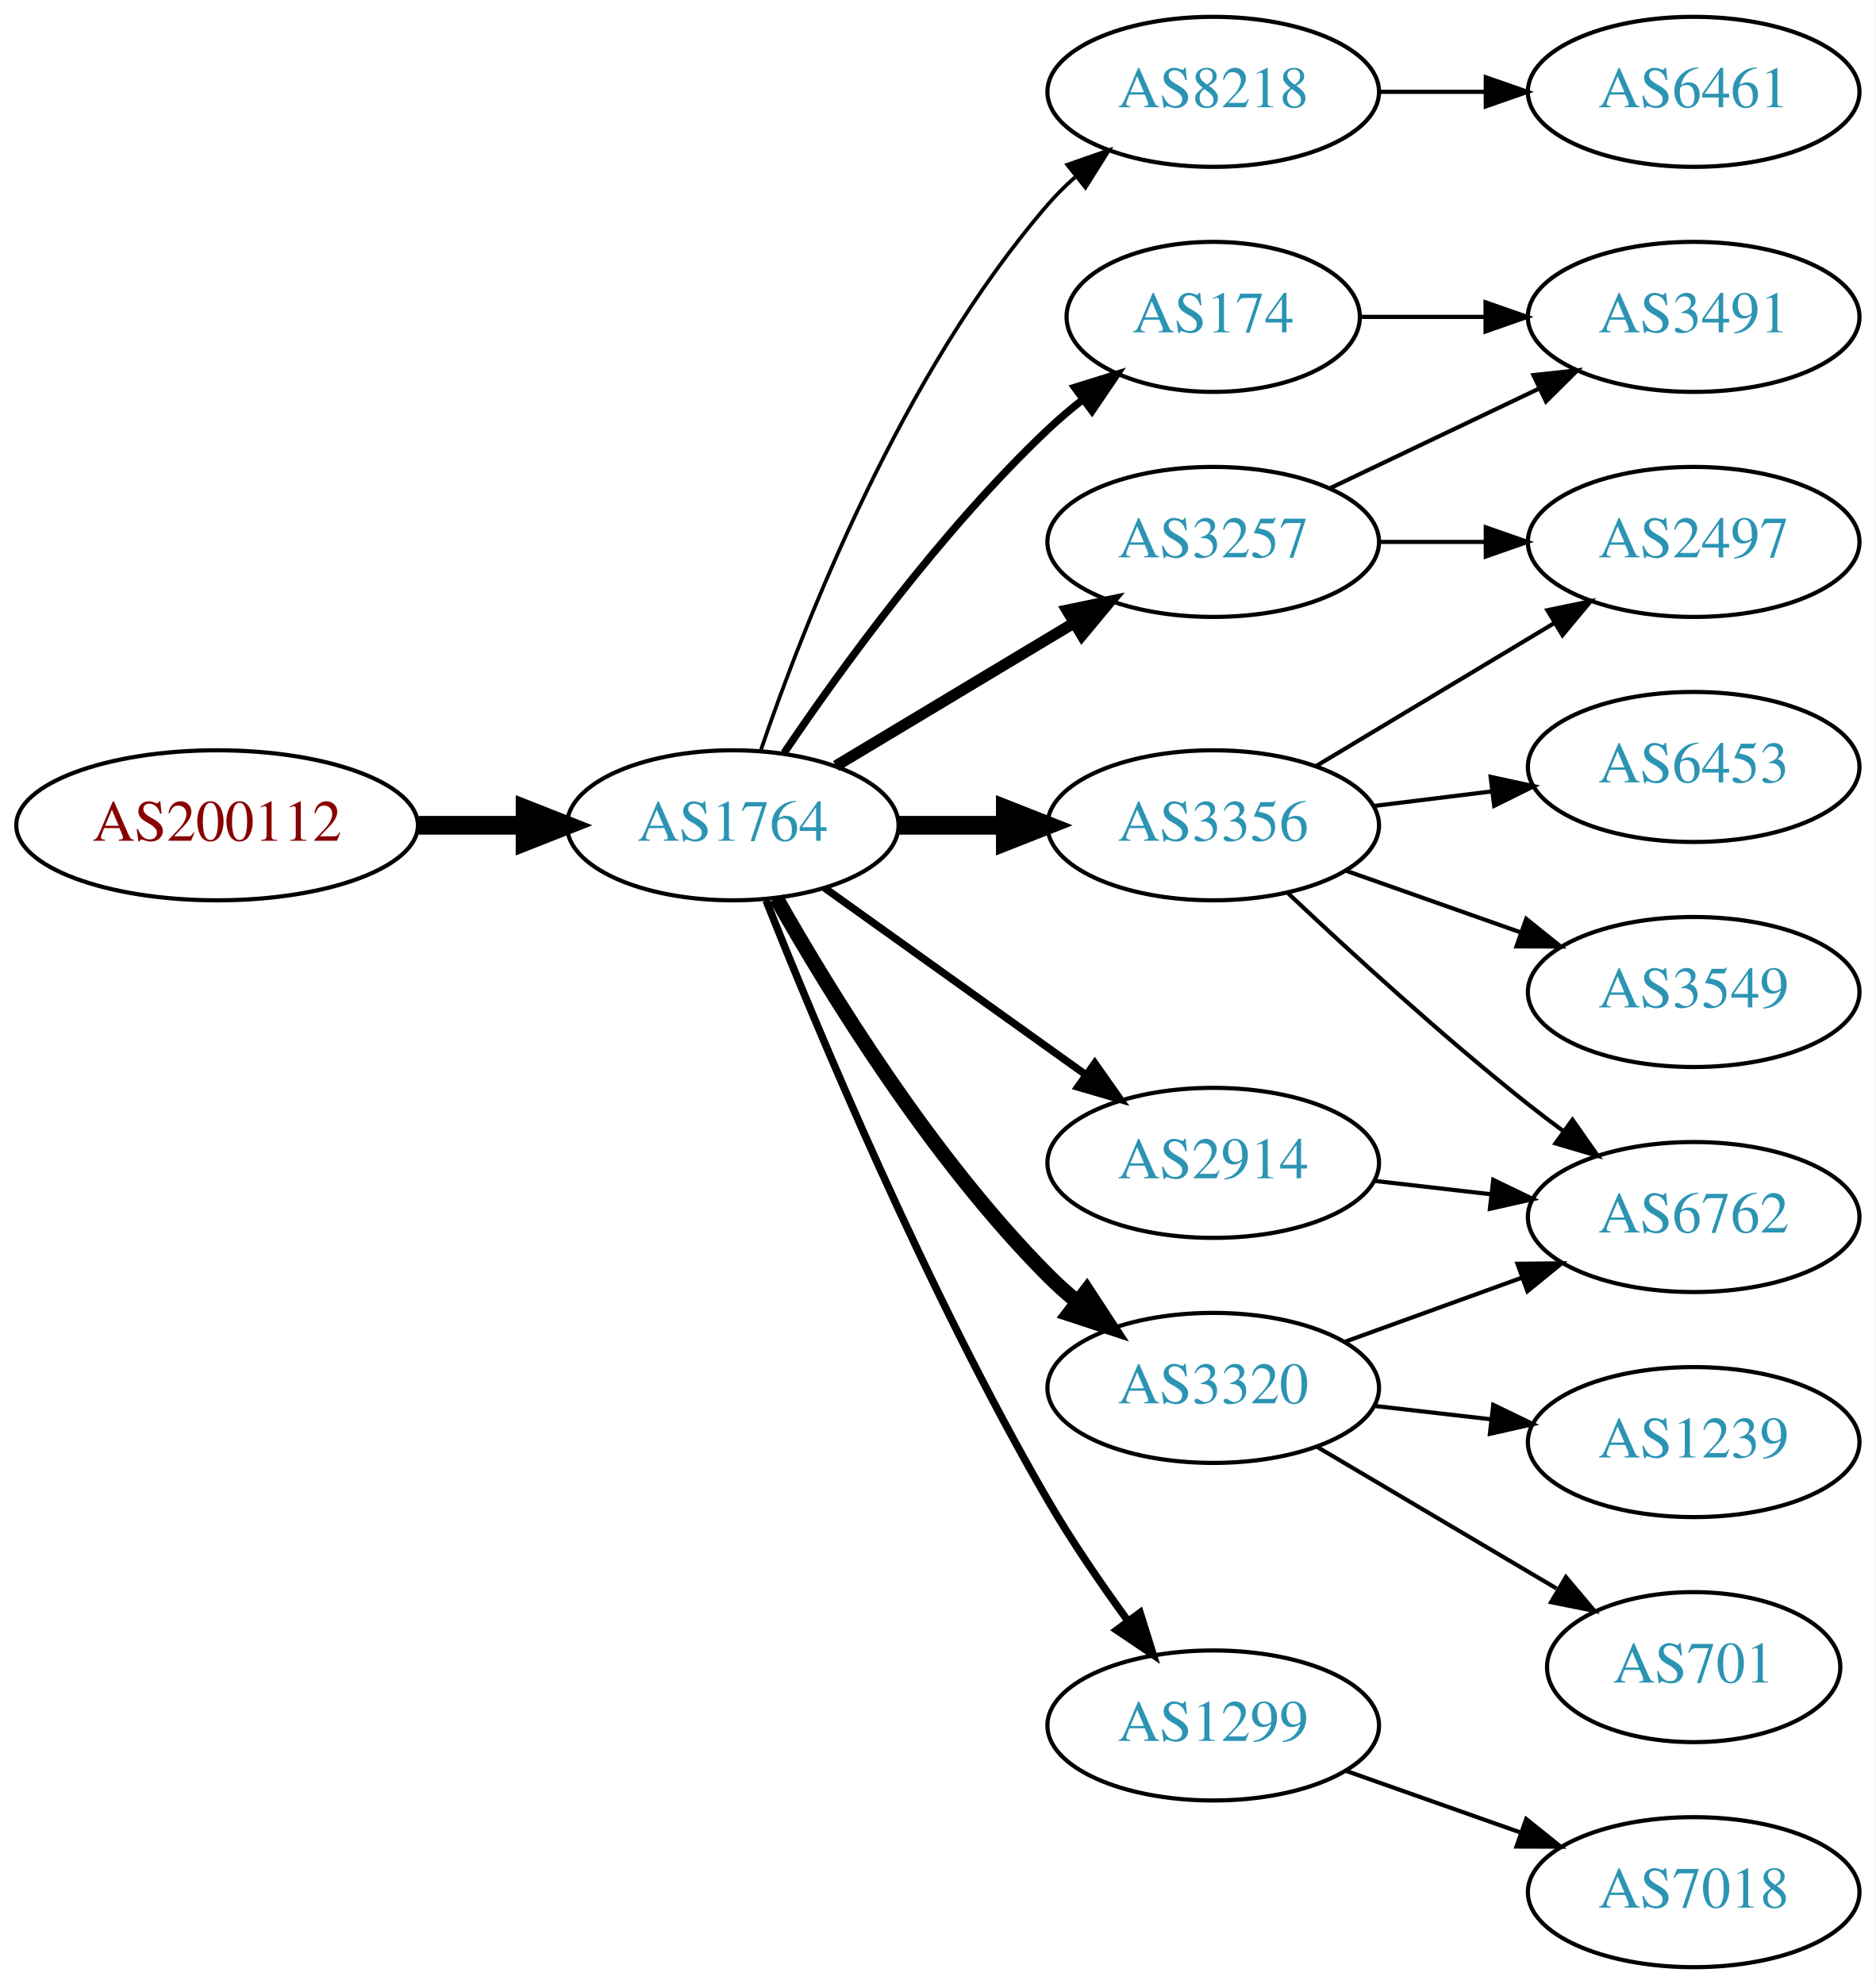
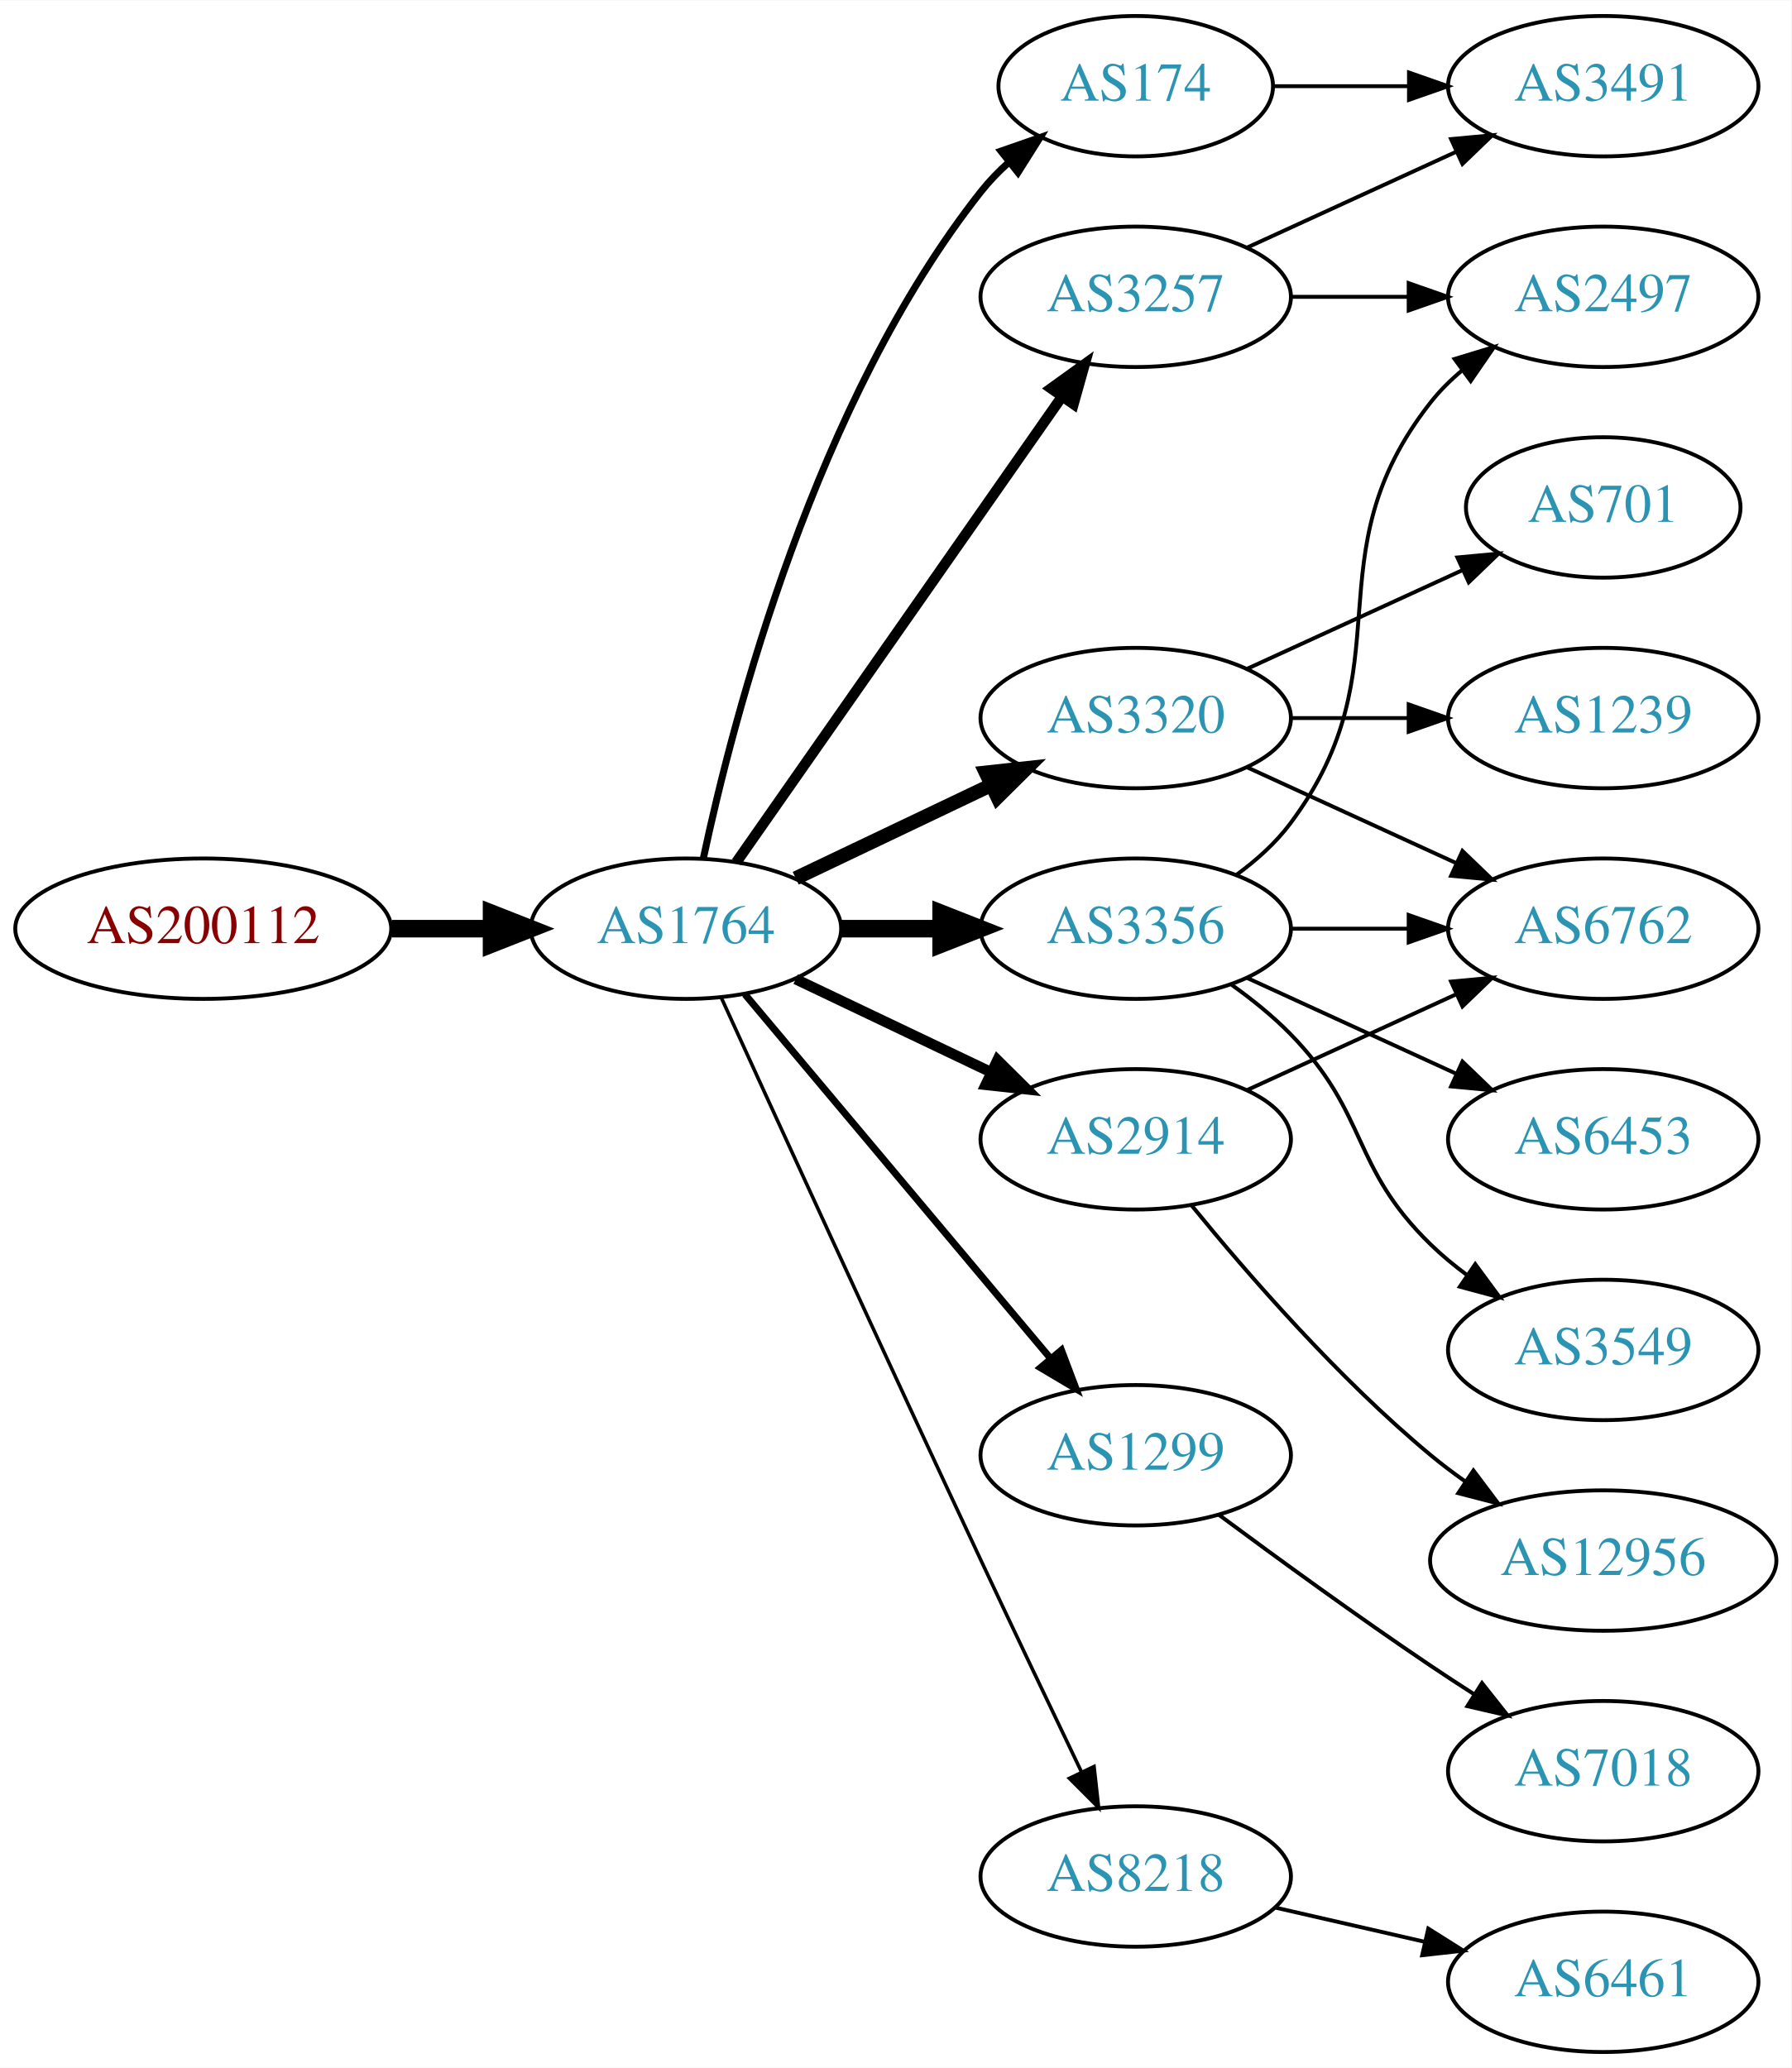
- <svg xmlns="http://www.w3.org/2000/svg" xmlns:xlink="http://www.w3.org/1999/xlink" width="450pt" height="476pt" viewBox="0.00 0.00 450.07 476.00">
-   <g id="graph0" class="graph" transform="scale(1 1) rotate(0) translate(4 472)">
-     <polygon fill="white" stroke="none" points="-4,4 -4,-472 446.07,-472 446.07,4 -4,4" />
+ <svg xmlns="http://www.w3.org/2000/svg" xmlns:xlink="http://www.w3.org/1999/xlink" width="459pt" height="530pt" viewBox="0.00 0.00 459.17 530.00">
+   <g id="graph0" class="graph" transform="scale(1 1) rotate(0) translate(4 526)">
+     <polygon fill="white" stroke="none" points="-4,4 -4,-526 455.17,-526 455.17,4 -4,4" />
    <g id="node1" class="node">
      <g id="a_node1">
        <a xlink:href="/asn/200112" xlink:title="AS200112 ~ DABIS GmbH [AT]">
-           <ellipse fill="#ffffff" stroke="black" cx="48.096" cy="-274" rx="48.192" ry="18" />
-           <text text-anchor="middle" x="48.096" y="-270.3" font-family="Times,serif" font-size="14.00" fill="#880000">AS200112</text>
+           <ellipse fill="#ffffff" stroke="black" cx="48.096" cy="-288" rx="48.192" ry="18" />
+           <text text-anchor="middle" x="48.096" y="-284.3" font-family="Times,serif" font-size="14.00" fill="#880000">AS200112</text>
        </a>
      </g>
    </g>
    <g id="node2" class="node">
      <g id="a_node2">
        <a xlink:href="/asn/1764" xlink:title="AS1764 ~ NEXTLAYER-AS [AT]">
-           <ellipse fill="#ffffff" stroke="black" cx="171.838" cy="-274" rx="39.794" ry="18" />
-           <text text-anchor="middle" x="171.838" y="-270.3" font-family="Times,serif" font-size="14.00" fill="#2c94b3">AS1764</text>
+           <ellipse fill="#ffffff" stroke="black" cx="171.838" cy="-288" rx="39.794" ry="18" />
+           <text text-anchor="middle" x="171.838" y="-284.3" font-family="Times,serif" font-size="14.00" fill="#2c94b3">AS1764</text>
        </a>
      </g>
    </g>
    <g id="edge1" class="edge">
-       <path fill="none" stroke="black" stroke-width="4.5" d="M96.513,-274C104.867,-274 113.577,-274 121.969,-274" />
-       <polygon fill="black" stroke="black" stroke-width="4.5" points="122.004,-277.938 132.004,-274 122.004,-270.063 122.004,-277.938" />
+       <path fill="none" stroke="black" stroke-width="4.5" d="M96.513,-288C104.867,-288 113.577,-288 121.969,-288" />
+       <polygon fill="black" stroke="black" stroke-width="4.5" points="122.004,-291.938 132.004,-288 122.004,-284.063 122.004,-291.938" />
    </g>
    <g id="node3" class="node">
      <g id="a_node3">
-         <a xlink:href="/asn/8218" xlink:title="AS8218 ~ legacy Neotelecoms [FR]">
-           <ellipse fill="#ffffff" stroke="black" cx="287.131" cy="-450" rx="39.794" ry="18" />
-           <text text-anchor="middle" x="287.131" y="-446.3" font-family="Times,serif" font-size="14.00" fill="#2c94b3">AS8218</text>
+         <a xlink:href="/asn/174" xlink:title="AS174 ~ Cogent Communications [US]">
+           <ellipse fill="#ffffff" stroke="black" cx="287.131" cy="-504" rx="35.194" ry="18" />
+           <text text-anchor="middle" x="287.131" y="-500.3" font-family="Times,serif" font-size="14.00" fill="#2c94b3">AS174</text>
        </a>
      </g>
    </g>
    <g id="edge2" class="edge">
-       <path fill="none" stroke="black" stroke-width="0.9" d="M178.636,-292.196C188.835,-322.077 212.296,-382.284 247.484,-423 249.441,-425.264 251.627,-427.432 253.937,-429.486" />
-       <polygon fill="black" stroke="black" stroke-width="0.9" points="252.113,-432.507 262.116,-435.998 256.473,-427.031 252.113,-432.507" />
+       <path fill="none" stroke="black" stroke-width="1.8" d="M176.328,-306.16C183.959,-342.03 204.951,-423.155 247.484,-477 249.565,-479.633 251.97,-482.116 254.542,-484.428" />
+       <polygon fill="black" stroke="black" stroke-width="1.8" points="252.599,-487.354 262.605,-490.835 256.954,-481.873 252.599,-487.354" />
    </g>
    <g id="node4" class="node">
      <g id="a_node4">
-         <a xlink:href="/asn/3356" xlink:title="AS3356 ~ Level 3 Parent, LLC [US]">
-           <ellipse fill="#ffffff" stroke="black" cx="287.131" cy="-274" rx="39.794" ry="18" />
-           <text text-anchor="middle" x="287.131" y="-270.3" font-family="Times,serif" font-size="14.00" fill="#2c94b3">AS3356</text>
+         <a xlink:href="/asn/1299" xlink:title="AS1299 ~ Telia Carrier [EU]">
+           <ellipse fill="#ffffff" stroke="black" cx="287.131" cy="-153" rx="39.794" ry="18" />
+           <text text-anchor="middle" x="287.131" y="-149.3" font-family="Times,serif" font-size="14.00" fill="#2c94b3">AS1299</text>
        </a>
      </g>
    </g>
    <g id="edge3" class="edge">
-       <path fill="none" stroke="black" stroke-width="4.5" d="M211.51,-274C219.713,-274 228.477,-274 237.009,-274" />
-       <polygon fill="black" stroke="black" stroke-width="4.5" points="237.248,-277.938 247.248,-274 237.248,-270.063 237.248,-277.938" />
+       <path fill="none" stroke="black" stroke-width="1.8" d="M186.958,-271.175C206.632,-247.731 242.436,-205.066 265.215,-177.924" />
+       <polygon fill="black" stroke="black" stroke-width="1.8" points="268.086,-179.947 271.833,-170.037 262.724,-175.447 268.086,-179.947" />
    </g>
    <g id="node5" class="node">
      <g id="a_node5">
        <a xlink:href="/asn/3257" xlink:title="AS3257 ~ GTT [DE]">
-           <ellipse fill="#ffffff" stroke="black" cx="287.131" cy="-342" rx="39.794" ry="18" />
-           <text text-anchor="middle" x="287.131" y="-338.3" font-family="Times,serif" font-size="14.00" fill="#2c94b3">AS3257</text>
+           <ellipse fill="#ffffff" stroke="black" cx="287.131" cy="-450" rx="39.794" ry="18" />
+           <text text-anchor="middle" x="287.131" y="-446.3" font-family="Times,serif" font-size="14.00" fill="#2c94b3">AS3257</text>
        </a>
      </g>
    </g>
    <g id="edge4" class="edge">
-       <path fill="none" stroke="black" stroke-width="2.7" d="M196.588,-288.255C213.205,-298.229 235.601,-311.671 253.837,-322.617" />
-       <polygon fill="black" stroke="black" stroke-width="2.7" points="252.037,-325.618 262.412,-327.764 255.639,-319.616 252.037,-325.618" />
+       <path fill="none" stroke="black" stroke-width="2.7" d="M184.748,-305.031C204.67,-333.517 244.859,-390.985 268.209,-424.374" />
+       <polygon fill="black" stroke="black" stroke-width="2.7" points="265.44,-426.521 274.039,-432.71 271.176,-422.509 265.44,-426.521" />
    </g>
    <g id="node6" class="node">
      <g id="a_node6">
-         <a xlink:href="/asn/1299" xlink:title="AS1299 ~ Telia Carrier [EU]">
-           <ellipse fill="#ffffff" stroke="black" cx="287.131" cy="-58" rx="39.794" ry="18" />
-           <text text-anchor="middle" x="287.131" y="-54.3" font-family="Times,serif" font-size="14.00" fill="#2c94b3">AS1299</text>
+         <a xlink:href="/asn/3320" xlink:title="AS3320 ~ DTAG [DE]">
+           <ellipse fill="#ffffff" stroke="black" cx="287.131" cy="-342" rx="39.794" ry="18" />
+           <text text-anchor="middle" x="287.131" y="-338.3" font-family="Times,serif" font-size="14.00" fill="#2c94b3">AS3320</text>
        </a>
      </g>
    </g>
    <g id="edge5" class="edge">
-       <path fill="none" stroke="black" stroke-width="1.8" d="M179.841,-255.949C191.968,-225.43 218.386,-162.067 247.484,-112 253.191,-102.181 260.229,-91.922 266.728,-83.016" />
-       <polygon fill="black" stroke="black" stroke-width="1.8" points="269.569,-85.061 272.734,-74.95 263.954,-80.881 269.569,-85.061" />
+       <path fill="none" stroke="black" stroke-width="3.6" d="M199.974,-300.934C214.968,-308.081 233.789,-317.052 250.013,-324.785" />
+       <polygon fill="black" stroke="black" stroke-width="3.6" points="248.683,-328.028 259.216,-329.171 251.695,-321.709 248.683,-328.028" />
    </g>
    <g id="node7" class="node">
      <g id="a_node7">
        <a xlink:href="/asn/2914" xlink:title="AS2914 ~ NTT America, Inc. [US]">
-           <ellipse fill="#ffffff" stroke="black" cx="287.131" cy="-193" rx="39.794" ry="18" />
-           <text text-anchor="middle" x="287.131" y="-189.3" font-family="Times,serif" font-size="14.00" fill="#2c94b3">AS2914</text>
+           <ellipse fill="#ffffff" stroke="black" cx="287.131" cy="-234" rx="39.794" ry="18" />
+           <text text-anchor="middle" x="287.131" y="-230.3" font-family="Times,serif" font-size="14.00" fill="#2c94b3">AS2914</text>
        </a>
      </g>
    </g>
    <g id="edge6" class="edge">
-       <path fill="none" stroke="black" stroke-width="1.8" d="M193.882,-258.954C211.497,-246.361 236.835,-228.245 256.501,-214.184" />
-       <polygon fill="black" stroke="black" stroke-width="1.8" points="258.716,-216.903 264.815,-208.24 254.645,-211.209 258.716,-216.903" />
+       <path fill="none" stroke="black" stroke-width="2.7" d="M199.974,-275.066C214.968,-267.919 233.789,-258.948 250.013,-251.215" />
+       <polygon fill="black" stroke="black" stroke-width="2.7" points="251.695,-254.291 259.216,-246.829 248.683,-247.972 251.695,-254.291" />
    </g>
    <g id="node8" class="node">
      <g id="a_node8">
-         <a xlink:href="/asn/3320" xlink:title="AS3320 ~ DTAG [DE]">
-           <ellipse fill="#ffffff" stroke="black" cx="287.131" cy="-139" rx="39.794" ry="18" />
-           <text text-anchor="middle" x="287.131" y="-135.3" font-family="Times,serif" font-size="14.00" fill="#2c94b3">AS3320</text>
+         <a xlink:href="/asn/3356" xlink:title="AS3356 ~ Level 3 Parent, LLC [US]">
+           <ellipse fill="#ffffff" stroke="black" cx="287.131" cy="-288" rx="39.794" ry="18" />
+           <text text-anchor="middle" x="287.131" y="-284.3" font-family="Times,serif" font-size="14.00" fill="#2c94b3">AS3356</text>
        </a>
      </g>
    </g>
    <g id="edge7" class="edge">
-       <path fill="none" stroke="black" stroke-width="3.6" d="M182.298,-256.51C195.08,-233.904 219.512,-194.114 247.484,-166 249.595,-163.879 251.891,-161.812 254.277,-159.829" />
-       <polygon fill="black" stroke="black" stroke-width="3.6" points="256.792,-162.31 262.592,-153.444 252.529,-156.758 256.792,-162.31" />
+       <path fill="none" stroke="black" stroke-width="4.5" d="M211.51,-288C219.713,-288 228.477,-288 237.009,-288" />
+       <polygon fill="black" stroke="black" stroke-width="4.5" points="237.248,-291.938 247.248,-288 237.248,-284.063 237.248,-291.938" />
    </g>
    <g id="node9" class="node">
      <g id="a_node9">
-         <a xlink:href="/asn/174" xlink:title="AS174 ~ Cogent Communications [US]">
-           <ellipse fill="#ffffff" stroke="black" cx="287.131" cy="-396" rx="35.194" ry="18" />
-           <text text-anchor="middle" x="287.131" y="-392.3" font-family="Times,serif" font-size="14.00" fill="#2c94b3">AS174</text>
+         <a xlink:href="/asn/8218" xlink:title="AS8218 ~ legacy Neotelecoms [FR]">
+           <ellipse fill="#ffffff" stroke="black" cx="287.131" cy="-45" rx="39.794" ry="18" />
+           <text text-anchor="middle" x="287.131" y="-41.3" font-family="Times,serif" font-size="14.00" fill="#2c94b3">AS8218</text>
        </a>
      </g>
    </g>
    <g id="edge8" class="edge">
-       <path fill="none" stroke="black" stroke-width="1.8" d="M184.158,-291.378C197.732,-311.444 221.877,-344.792 247.484,-369 250.061,-371.435 252.871,-373.819 255.763,-376.1" />
-       <polygon fill="black" stroke="black" stroke-width="1.8" points="253.885,-379.065 264.003,-382.209 258.055,-373.442 253.885,-379.065" />
+       <path fill="none" stroke="black" stroke-width="0.9" d="M180.825,-270.464C194.401,-240.704 222.899,-178.43 247.484,-126 255.976,-107.892 265.668,-87.579 273.222,-71.825" />
+       <polygon fill="black" stroke="black" stroke-width="0.9" points="276.446,-73.195 277.619,-62.665 270.136,-70.165 276.446,-73.195" />
+     </g>
+     <g id="node12" class="node">
+       <g id="a_node12">
+         <a xlink:href="/asn/3491" xlink:title="AS3491 ~ PCCW Global, Inc. [US]">
+           <ellipse fill="#ffffff" stroke="black" cx="406.973" cy="-504" rx="39.794" ry="18" />
+           <text text-anchor="middle" x="406.973" y="-500.3" font-family="Times,serif" font-size="14.00" fill="#2c94b3">AS3491</text>
+         </a>
+       </g>
+     </g>
+     <g id="edge15" class="edge">
+       <path fill="none" stroke="black" d="M322.533,-504C333.357,-504 345.524,-504 357.151,-504" />
+       <polygon fill="black" stroke="black" points="357.182,-507.5 367.182,-504 357.182,-500.5 357.182,-507.5" />
    </g>
    <g id="node10" class="node">
      <g id="a_node10">
-         <a xlink:href="/asn/6461" xlink:title="AS6461 ~ Zayo Bandwidth [US]">
-           <ellipse fill="#ffffff" stroke="black" cx="402.424" cy="-450" rx="39.794" ry="18" />
-           <text text-anchor="middle" x="402.424" y="-446.3" font-family="Times,serif" font-size="14.00" fill="#2c94b3">AS6461</text>
+         <a xlink:href="/asn/7018" xlink:title="AS7018 ~ AT&amp;T Services, Inc. [US]">
+           <ellipse fill="#ffffff" stroke="black" cx="406.973" cy="-72" rx="39.794" ry="18" />
+           <text text-anchor="middle" x="406.973" y="-68.3" font-family="Times,serif" font-size="14.00" fill="#2c94b3">AS7018</text>
        </a>
      </g>
    </g>
    <g id="edge9" class="edge">
-       <path fill="none" stroke="black" d="M326.803,-450C335.006,-450 343.77,-450 352.302,-450" />
-       <polygon fill="black" stroke="black" points="352.541,-453.5 362.541,-450 352.541,-446.5 352.541,-453.5" />
+       <path fill="none" stroke="black" d="M308.461,-137.723C323.324,-126.696 344.068,-111.593 362.777,-99 366.326,-96.611 370.077,-94.161 373.825,-91.758" />
+       <polygon fill="black" stroke="black" points="375.893,-94.591 382.474,-86.288 372.151,-88.675 375.893,-94.591" />
    </g>
    <g id="node11" class="node">
      <g id="a_node11">
        <a xlink:href="/asn/2497" xlink:title="AS2497 ~ Internet Initiative Japan Inc. [JP]">
-           <ellipse fill="#ffffff" stroke="black" cx="402.424" cy="-342" rx="39.794" ry="18" />
-           <text text-anchor="middle" x="402.424" y="-338.3" font-family="Times,serif" font-size="14.00" fill="#2c94b3">AS2497</text>
+           <ellipse fill="#ffffff" stroke="black" cx="406.973" cy="-450" rx="39.794" ry="18" />
+           <text text-anchor="middle" x="406.973" y="-446.3" font-family="Times,serif" font-size="14.00" fill="#2c94b3">AS2497</text>
        </a>
      </g>
    </g>
    <g id="edge10" class="edge">
-       <path fill="none" stroke="black" d="M311.881,-288.255C328.497,-298.229 350.894,-311.671 369.13,-322.617" />
-       <polygon fill="black" stroke="black" points="367.33,-325.618 377.705,-327.764 370.932,-319.616 367.33,-325.618" />
-     </g>
-     <g id="node12" class="node">
-       <g id="a_node12">
-         <a xlink:href="/asn/6762" xlink:title="AS6762 ~ TELECOM ITALIA SPARKLE S.p.A. [IT]">
-           <ellipse fill="#ffffff" stroke="black" cx="402.424" cy="-180" rx="39.794" ry="18" />
-           <text text-anchor="middle" x="402.424" y="-176.3" font-family="Times,serif" font-size="14.00" fill="#2c94b3">AS6762</text>
-         </a>
-       </g>
+       <path fill="none" stroke="black" d="M327.044,-450C336.597,-450 346.947,-450 356.909,-450" />
+       <polygon fill="black" stroke="black" points="357.102,-453.5 367.102,-450 357.102,-446.5 357.102,-453.5" />
    </g>
    <g id="edge11" class="edge">
-       <path fill="none" stroke="black" d="M305.106,-257.68C319.908,-243.716 342.177,-223.342 362.777,-207 365.489,-204.849 368.358,-202.672 371.26,-200.537" />
-       <polygon fill="black" stroke="black" points="373.335,-203.356 379.42,-194.683 369.254,-197.669 373.335,-203.356" />
+       <path fill="none" stroke="black" d="M315.76,-462.661C331.717,-469.973 351.987,-479.261 369.27,-487.181" />
+       <polygon fill="black" stroke="black" points="367.969,-490.435 378.518,-491.419 370.885,-484.071 367.969,-490.435" />
    </g>
    <g id="node13" class="node">
      <g id="a_node13">
-         <a xlink:href="/asn/6453" xlink:title="AS6453 ~ TATA COMMUNICATIONS (AMERICA) INC [US]">
-           <ellipse fill="#ffffff" stroke="black" cx="402.424" cy="-288" rx="39.794" ry="18" />
-           <text text-anchor="middle" x="402.424" y="-284.3" font-family="Times,serif" font-size="14.00" fill="#2c94b3">AS6453</text>
+         <a xlink:href="/asn/6762" xlink:title="AS6762 ~ TELECOM ITALIA SPARKLE S.p.A. [IT]">
+           <ellipse fill="#ffffff" stroke="black" cx="406.973" cy="-288" rx="39.794" ry="18" />
+           <text text-anchor="middle" x="406.973" y="-284.3" font-family="Times,serif" font-size="14.00" fill="#2c94b3">AS6762</text>
        </a>
      </g>
    </g>
    <g id="edge12" class="edge">
-       <path fill="none" stroke="black" d="M325.541,-278.623C334.629,-279.746 344.466,-280.962 353.951,-282.134" />
-       <polygon fill="black" stroke="black" points="353.699,-285.629 364.053,-283.382 354.558,-278.682 353.699,-285.629" />
+       <path fill="none" stroke="black" d="M315.76,-329.339C331.717,-322.027 351.987,-312.739 369.27,-304.819" />
+       <polygon fill="black" stroke="black" points="370.885,-307.929 378.518,-300.581 367.969,-301.565 370.885,-307.929" />
    </g>
    <g id="node14" class="node">
      <g id="a_node14">
-         <a xlink:href="/asn/3549" xlink:title="AS3549 ~ Level 3 Parent, LLC [US]">
-           <ellipse fill="#ffffff" stroke="black" cx="402.424" cy="-234" rx="39.794" ry="18" />
-           <text text-anchor="middle" x="402.424" y="-230.3" font-family="Times,serif" font-size="14.00" fill="#2c94b3">AS3549</text>
+         <a xlink:href="/asn/1239" xlink:title="AS1239 ~ Sprint [US]">
+           <ellipse fill="#ffffff" stroke="black" cx="406.973" cy="-342" rx="39.794" ry="18" />
+           <text text-anchor="middle" x="406.973" y="-338.3" font-family="Times,serif" font-size="14.00" fill="#2c94b3">AS1239</text>
        </a>
      </g>
    </g>
    <g id="edge13" class="edge">
-       <path fill="none" stroke="black" d="M319.089,-263.07C331.952,-258.528 347.058,-253.195 360.795,-248.345" />
-       <polygon fill="black" stroke="black" points="362.239,-251.547 370.504,-244.917 359.909,-244.946 362.239,-251.547" />
-     </g>
-     <g id="edge16" class="edge">
-       <path fill="none" stroke="black" d="M326.803,-342C335.006,-342 343.77,-342 352.302,-342" />
-       <polygon fill="black" stroke="black" points="352.541,-345.5 362.541,-342 352.541,-338.5 352.541,-345.5" />
+       <path fill="none" stroke="black" d="M327.044,-342C336.597,-342 346.947,-342 356.909,-342" />
+       <polygon fill="black" stroke="black" points="357.102,-345.5 367.102,-342 357.102,-338.5 357.102,-345.5" />
+     </g>
+     <g id="node15" class="node">
+       <g id="a_node15">
+         <a xlink:href="/asn/701" xlink:title="AS701 ~ UUNET [US]">
+           <ellipse fill="#ffffff" stroke="black" cx="406.973" cy="-396" rx="35.194" ry="18" />
+           <text text-anchor="middle" x="406.973" y="-392.3" font-family="Times,serif" font-size="14.00" fill="#2c94b3">AS701</text>
+         </a>
+       </g>
+     </g>
+     <g id="edge14" class="edge">
+       <path fill="none" stroke="black" d="M315.76,-354.661C332.176,-362.183 353.158,-371.798 370.754,-379.861" />
+       <polygon fill="black" stroke="black" points="369.583,-383.174 380.132,-384.158 372.499,-376.811 369.583,-383.174" />
+     </g>
+     <g id="edge17" class="edge">
+       <path fill="none" stroke="black" d="M315.76,-246.661C331.717,-253.973 351.987,-263.261 369.27,-271.181" />
+       <polygon fill="black" stroke="black" points="367.969,-274.435 378.518,-275.419 370.885,-268.071 367.969,-274.435" />
    </g>
    <g id="node16" class="node">
      <g id="a_node16">
-         <a xlink:href="/asn/3491" xlink:title="AS3491 ~ PCCW Global, Inc. [US]">
-           <ellipse fill="#ffffff" stroke="black" cx="402.424" cy="-396" rx="39.794" ry="18" />
-           <text text-anchor="middle" x="402.424" y="-392.3" font-family="Times,serif" font-size="14.00" fill="#2c94b3">AS3491</text>
-         </a>
-       </g>
-     </g>
-     <g id="edge15" class="edge">
-       <path fill="none" stroke="black" d="M315.267,-354.934C330.261,-362.081 349.082,-371.052 365.306,-378.785" />
-       <polygon fill="black" stroke="black" points="363.976,-382.028 374.509,-383.171 366.988,-375.709 363.976,-382.028" />
-     </g>
-     <g id="node15" class="node">
-       <g id="a_node15">
-         <a xlink:href="/asn/7018" xlink:title="AS7018 ~ AT&amp;T Services, Inc. [US]">
-           <ellipse fill="#ffffff" stroke="black" cx="402.424" cy="-18" rx="39.794" ry="18" />
-           <text text-anchor="middle" x="402.424" y="-14.3" font-family="Times,serif" font-size="14.00" fill="#2c94b3">AS7018</text>
-         </a>
-       </g>
-     </g>
-     <g id="edge14" class="edge">
-       <path fill="none" stroke="black" d="M319.089,-47.07C331.952,-42.528 347.058,-37.195 360.795,-32.345" />
-       <polygon fill="black" stroke="black" points="362.239,-35.547 370.504,-28.917 359.909,-28.946 362.239,-35.547" />
-     </g>
-     <g id="edge17" class="edge">
-       <path fill="none" stroke="black" d="M325.856,-188.671C334.837,-187.641 344.536,-186.528 353.893,-185.454" />
-       <polygon fill="black" stroke="black" points="354.328,-188.927 363.864,-184.31 353.53,-181.973 354.328,-188.927" />
+         <a xlink:href="/asn/12956" xlink:title="AS12956 ~ TELXIUS [ES]">
+           <ellipse fill="#ffffff" stroke="black" cx="406.973" cy="-126" rx="44.393" ry="18" />
+           <text text-anchor="middle" x="406.973" y="-122.3" font-family="Times,serif" font-size="14.00" fill="#2c94b3">AS12956</text>
+         </a>
+       </g>
+     </g>
+     <g id="edge16" class="edge">
+       <path fill="none" stroke="black" d="M301.55,-216.935C315.665,-199.625 339.079,-172.655 362.777,-153 365.515,-150.729 368.459,-148.506 371.476,-146.37" />
+       <polygon fill="black" stroke="black" points="373.702,-149.092 380.065,-140.621 369.808,-143.275 373.702,-149.092" />
    </g>
    <g id="edge19" class="edge">
-       <path fill="none" stroke="black" d="M318.79,-150.095C331.762,-154.79 347.055,-160.324 360.936,-165.348" />
-       <polygon fill="black" stroke="black" points="360.146,-168.784 370.741,-168.896 362.529,-162.202 360.146,-168.784" />
+       <path fill="none" stroke="black" d="M313.062,-301.882C318.138,-305.611 323.056,-310.016 326.777,-315 357.049,-355.542 331.479,-383.246 362.777,-423 365.102,-425.953 367.846,-428.67 370.805,-431.147" />
+       <polygon fill="black" stroke="black" points="368.865,-434.064 379.002,-437.145 372.998,-428.415 368.865,-434.064" />
+     </g>
+     <g id="edge18" class="edge">
+       <path fill="none" stroke="black" d="M327.044,-288C336.597,-288 346.947,-288 356.909,-288" />
+       <polygon fill="black" stroke="black" points="357.102,-291.5 367.102,-288 357.102,-284.5 357.102,-291.5" />
    </g>
    <g id="node17" class="node">
      <g id="a_node17">
-         <a xlink:href="/asn/1239" xlink:title="AS1239 ~ Sprint [US]">
-           <ellipse fill="#ffffff" stroke="black" cx="402.424" cy="-126" rx="39.794" ry="18" />
-           <text text-anchor="middle" x="402.424" y="-122.3" font-family="Times,serif" font-size="14.00" fill="#2c94b3">AS1239</text>
-         </a>
-       </g>
-     </g>
-     <g id="edge18" class="edge">
-       <path fill="none" stroke="black" d="M325.856,-134.671C334.837,-133.641 344.536,-132.528 353.893,-131.454" />
-       <polygon fill="black" stroke="black" points="354.328,-134.927 363.864,-130.31 353.53,-127.973 354.328,-134.927" />
+         <a xlink:href="/asn/3549" xlink:title="AS3549 ~ Level 3 Parent, LLC [US]">
+           <ellipse fill="#ffffff" stroke="black" cx="406.973" cy="-180" rx="39.794" ry="18" />
+           <text text-anchor="middle" x="406.973" y="-176.3" font-family="Times,serif" font-size="14.00" fill="#2c94b3">AS3549</text>
+         </a>
+       </g>
+     </g>
+     <g id="edge20" class="edge">
+       <path fill="none" stroke="black" d="M311.725,-273.611C316.981,-269.852 322.313,-265.563 326.777,-261 346.95,-240.383 342.084,-227.094 362.777,-207 365.623,-204.237 368.796,-201.614 372.096,-199.166" />
+       <polygon fill="black" stroke="black" points="374.162,-201.994 380.444,-193.462 370.213,-196.214 374.162,-201.994" />
    </g>
    <g id="node18" class="node">
      <g id="a_node18">
-         <a xlink:href="/asn/701" xlink:title="AS701 ~ UUNET [US]">
-           <ellipse fill="#ffffff" stroke="black" cx="402.424" cy="-72" rx="35.194" ry="18" />
-           <text text-anchor="middle" x="402.424" y="-68.3" font-family="Times,serif" font-size="14.00" fill="#2c94b3">AS701</text>
-         </a>
-       </g>
-     </g>
-     <g id="edge20" class="edge">
-       <path fill="none" stroke="black" d="M312.157,-124.791C328.862,-114.912 351.307,-101.639 369.511,-90.873" />
-       <polygon fill="black" stroke="black" points="371.765,-93.606 378.591,-85.503 368.202,-87.581 371.765,-93.606" />
+         <a xlink:href="/asn/6453" xlink:title="AS6453 ~ TATA COMMUNICATIONS (AMERICA) INC [US]">
+           <ellipse fill="#ffffff" stroke="black" cx="406.973" cy="-234" rx="39.794" ry="18" />
+           <text text-anchor="middle" x="406.973" y="-230.3" font-family="Times,serif" font-size="14.00" fill="#2c94b3">AS6453</text>
+         </a>
+       </g>
    </g>
    <g id="edge21" class="edge">
-       <path fill="none" stroke="black" d="M322.43,-396C331.807,-396 342.158,-396 352.192,-396" />
-       <polygon fill="black" stroke="black" points="352.481,-399.5 362.481,-396 352.481,-392.5 352.481,-399.5" />
+       <path fill="none" stroke="black" d="M315.76,-275.339C331.717,-268.027 351.987,-258.739 369.27,-250.819" />
+       <polygon fill="black" stroke="black" points="370.885,-253.929 378.518,-246.581 367.969,-247.565 370.885,-253.929" />
+     </g>
+     <g id="node19" class="node">
+       <g id="a_node19">
+         <a xlink:href="/asn/6461" xlink:title="AS6461 ~ Zayo Bandwidth [US]">
+           <ellipse fill="#ffffff" stroke="black" cx="406.973" cy="-18" rx="39.794" ry="18" />
+           <text text-anchor="middle" x="406.973" y="-14.3" font-family="Times,serif" font-size="14.00" fill="#2c94b3">AS6461</text>
+         </a>
+       </g>
+     </g>
+     <g id="edge22" class="edge">
+       <path fill="none" stroke="black" d="M322.85,-37.045C334.85,-34.296 348.471,-31.175 361.164,-28.267" />
+       <polygon fill="black" stroke="black" points="362.129,-31.636 371.095,-25.991 360.566,-24.813 362.129,-31.636" />
    </g>
  </g>
</svg>
